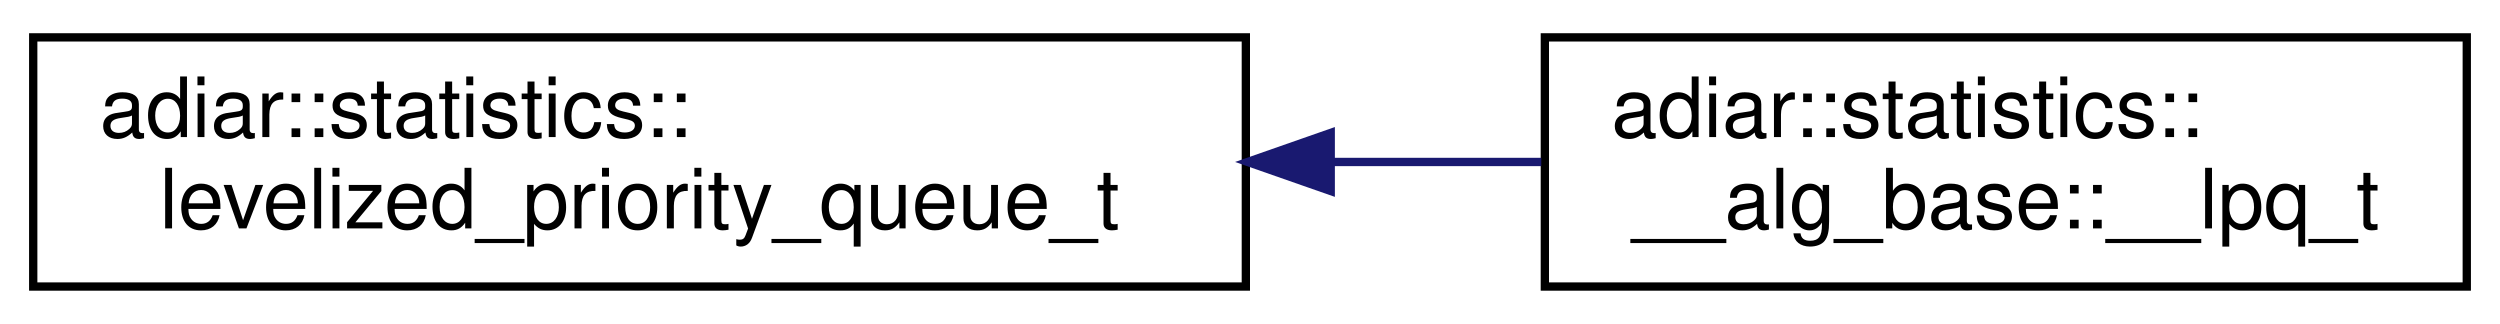
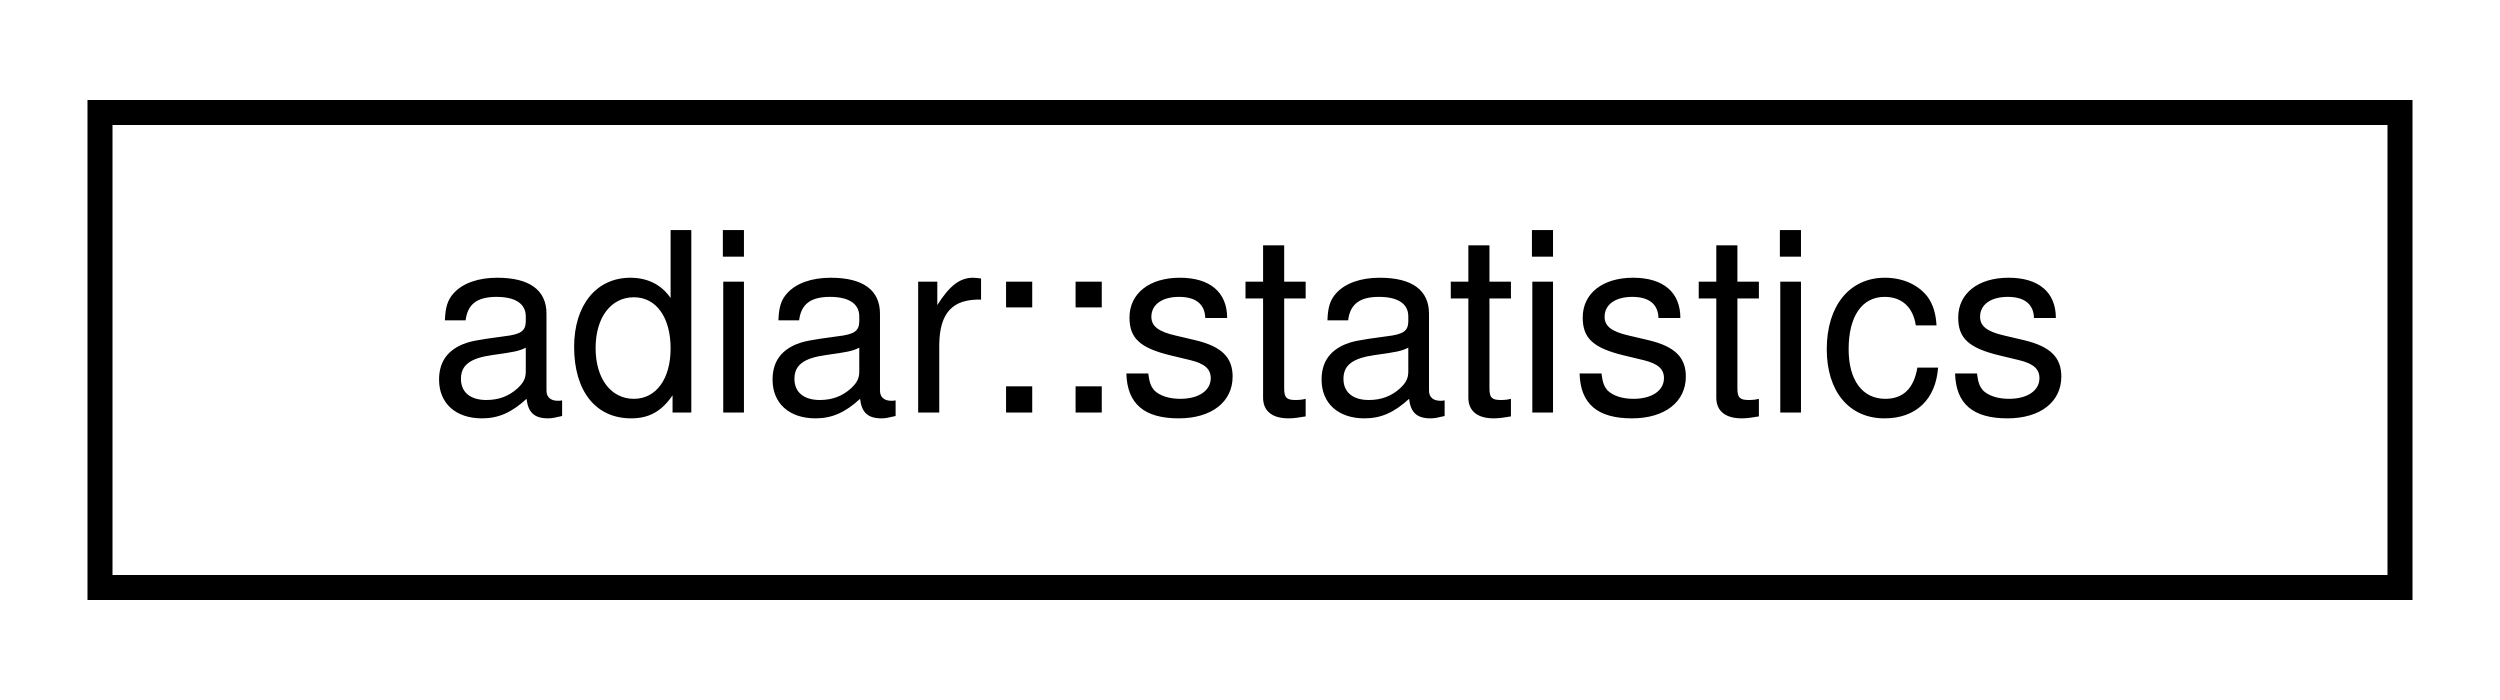
- <svg xmlns="http://www.w3.org/2000/svg" xmlns:xlink="http://www.w3.org/1999/xlink" width="301pt" height="39pt" viewBox="0.00 0.00 301.00 39.00">
-   <g id="graph0" class="graph" transform="scale(1 1) rotate(0) translate(4 35)">
+ <svg xmlns="http://www.w3.org/2000/svg" xmlns:xlink="http://www.w3.org/1999/xlink" width="100pt" height="28pt" viewBox="0.00 0.00 100.00 28.00">
+   <g id="graph0" class="graph" transform="scale(1 1) rotate(0) translate(4 24)">
    <g id="node1" class="node">
      <g id="a_node1">
-         <a xlink:href="structadiar_1_1statistics_1_1levelized__priority__queue__t.html" target="_top" xlink:title="Levelized Priority Queue statistics.">
-           <polygon fill="none" stroke="black" points="0,-0.5 0,-30.5 146,-30.5 146,-0.5 0,-0.5" />
-           <text text-anchor="start" x="8" y="-18.5" font-family="Helvetica,sans-Serif" font-size="10.00">adiar::statistics::</text>
-           <text text-anchor="middle" x="73" y="-7.5" font-family="Helvetica,sans-Serif" font-size="10.00">levelized_priority_queue_t</text>
+         <a xlink:href="structadiar_1_1statistics.html" target="_top" xlink:title="Available statistics from algorithm's and data structures.">
+           <polygon fill="none" stroke="black" points="0,-0.5 0,-19.5 92,-19.5 92,-0.5 0,-0.5" />
+           <text text-anchor="middle" x="46" y="-7.5" font-family="Helvetica,sans-Serif" font-size="10.00">adiar::statistics</text>
        </a>
      </g>
    </g>
-     <g id="node2" class="node">
-       <g id="a_node2">
-         <a xlink:href="structadiar_1_1statistics_1_1____alg__base_1_1____lpq__t.html" target="_top" xlink:title="Type and usage of this algorithm's levelized priority queue.">
-           <polygon fill="none" stroke="black" points="182,-0.5 182,-30.5 293,-30.5 293,-0.5 182,-0.5" />
-           <text text-anchor="start" x="190" y="-18.5" font-family="Helvetica,sans-Serif" font-size="10.00">adiar::statistics::</text>
-           <text text-anchor="middle" x="237.5" y="-7.5" font-family="Helvetica,sans-Serif" font-size="10.00">__alg_base::__lpq_t</text>
-         </a>
-       </g>
-     </g>
-     <g id="edge1" class="edge">
-       <path fill="none" stroke="midnightblue" d="M156.27,-15.5C164.85,-15.5 173.41,-15.5 181.57,-15.5" />
-       <polygon fill="midnightblue" stroke="midnightblue" points="156.22,-12 146.22,-15.5 156.22,-19 156.22,-12" />
-     </g>
  </g>
</svg>
